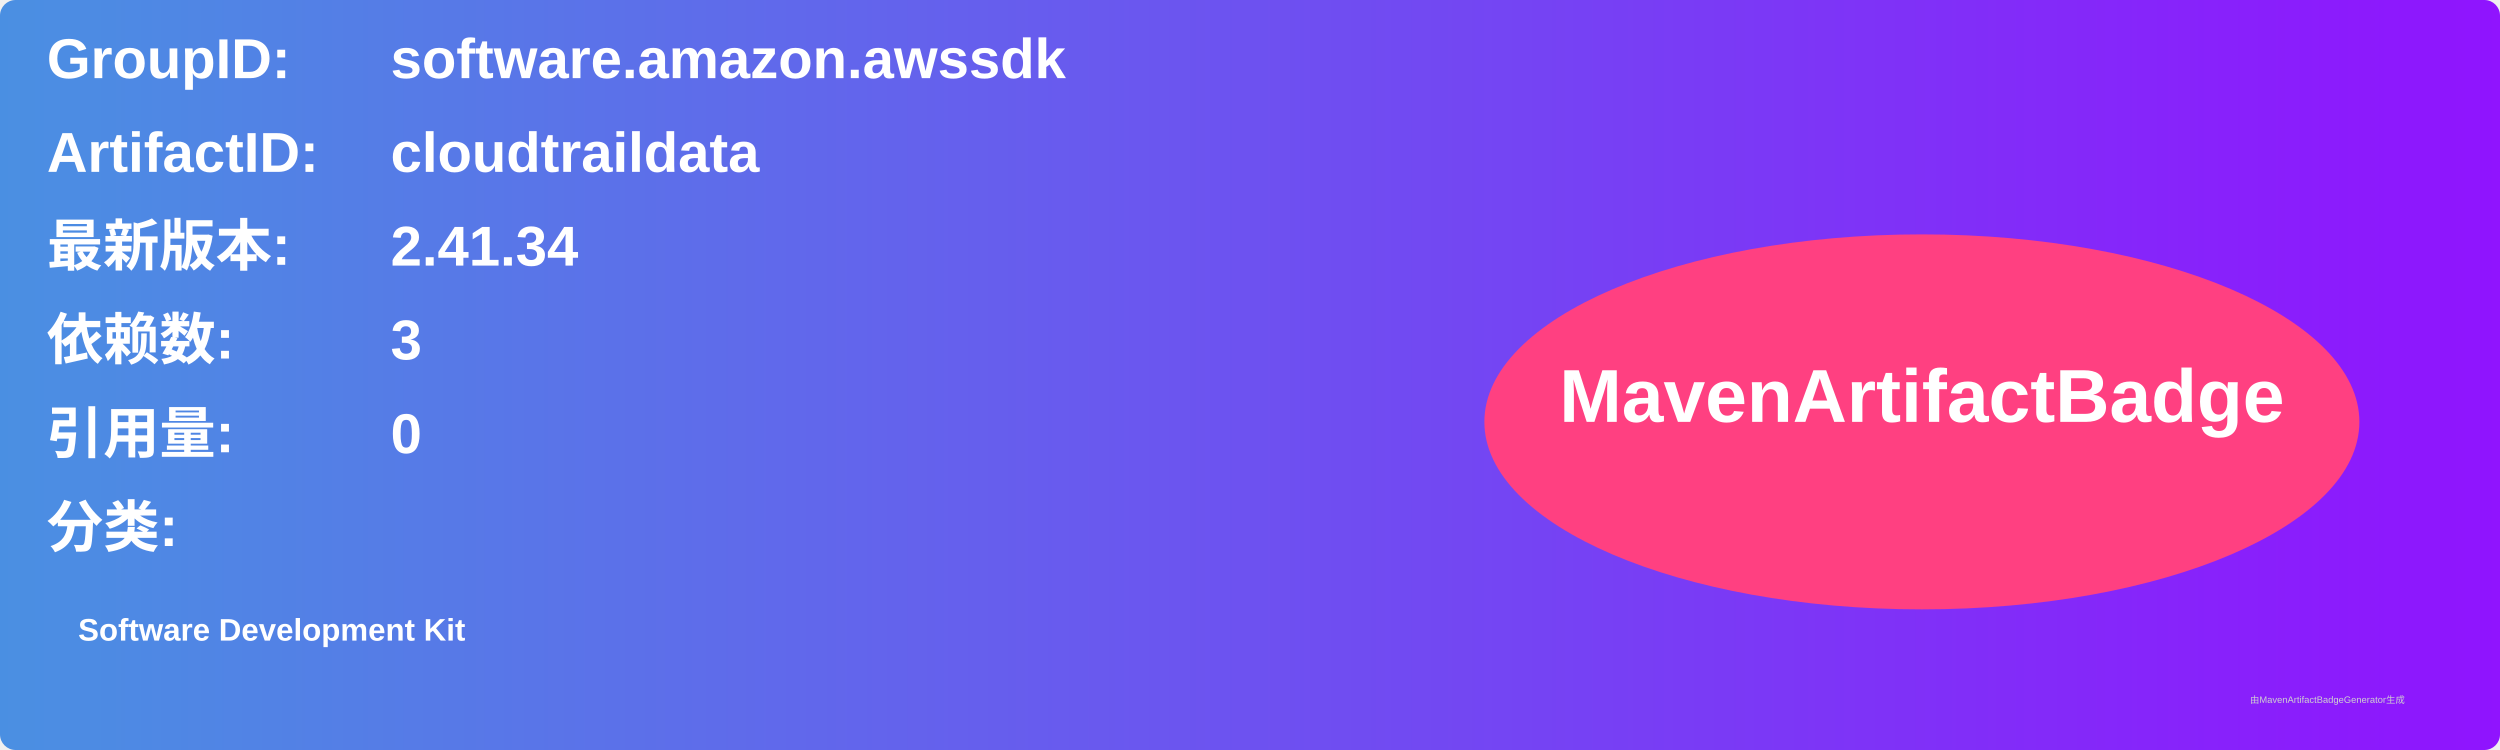
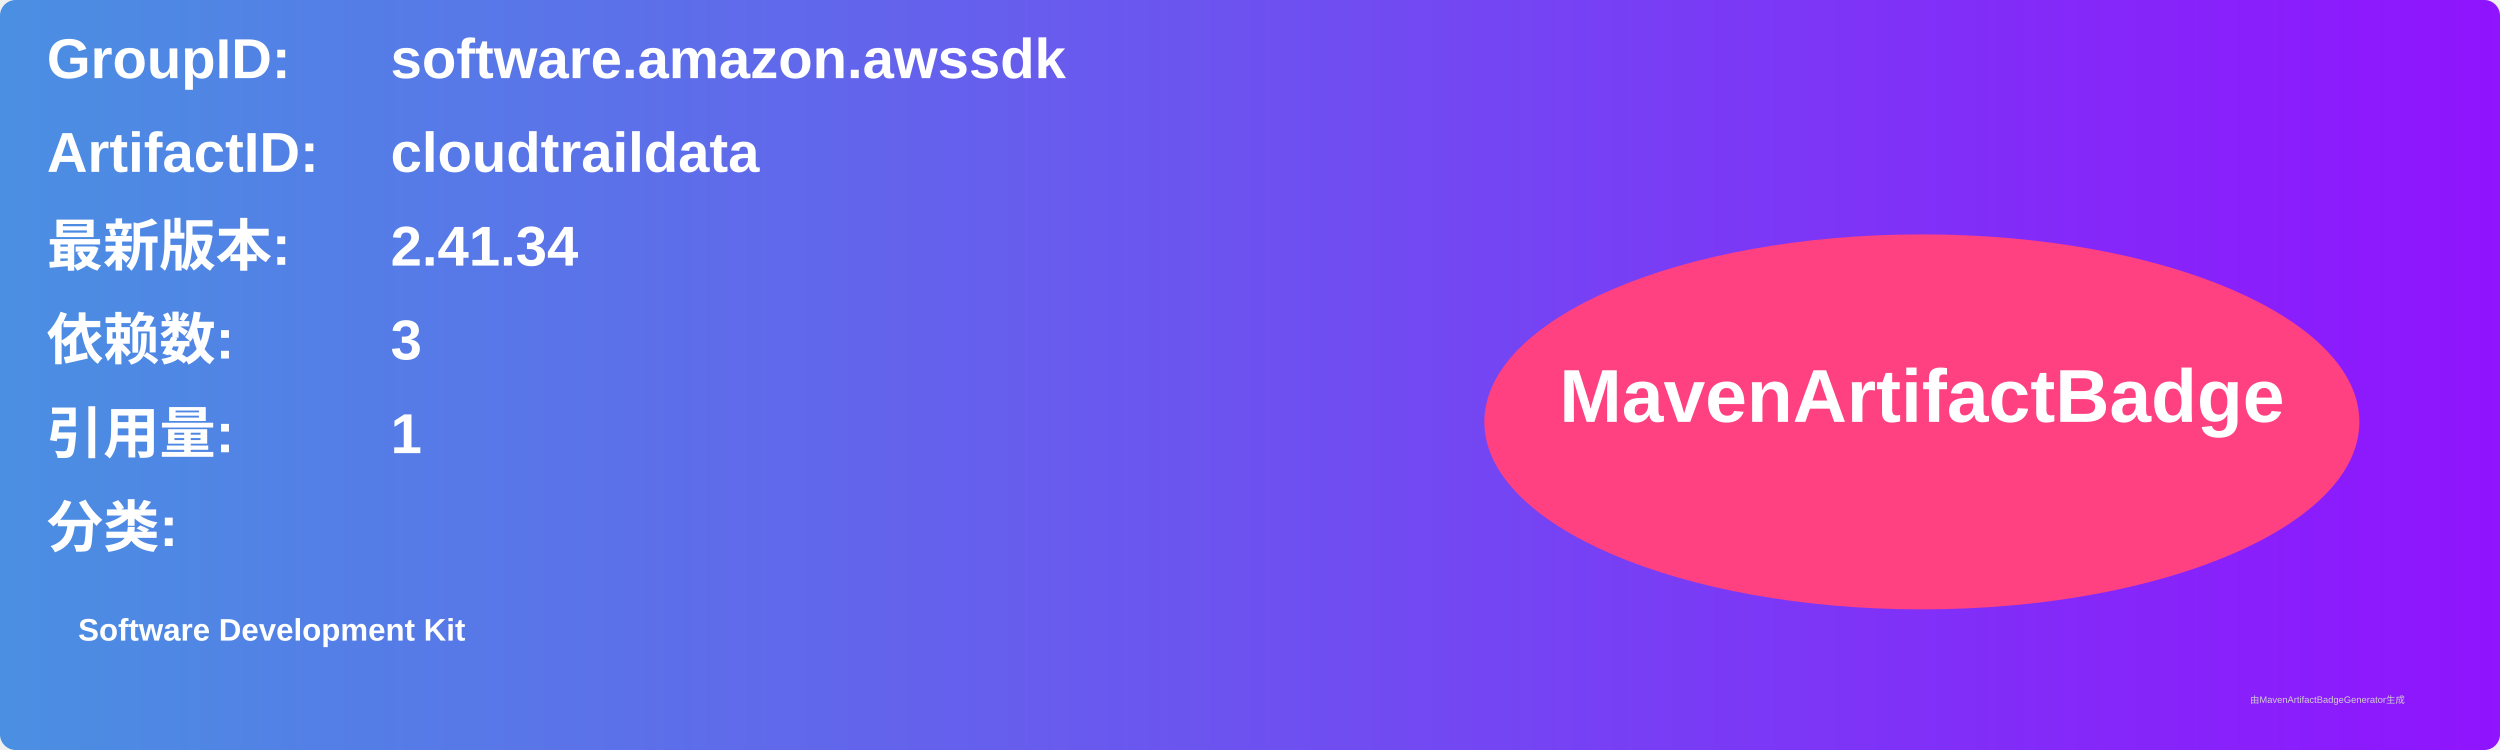
<svg xmlns="http://www.w3.org/2000/svg" width="800" height="240" viewBox="0 0 800 240">
  <linearGradient id="grad" x1="0%" y1="0%" x2="100%" y2="0%">
    <stop offset="0%" stop-color="#4a90e2" />
    <stop offset="100%" stop-color="#9013fe" />
  </linearGradient>
  <rect width="100%" height="100%" rx="5" ry="5" fill="url(#grad)" />
  <g transform="translate(15, 15)">
    <text x="0" y="10" font-family="Arial" font-size="18" fill="white" font-weight="bold" width="260">GroupID:</text>
    <text x="110" y="10" font-family="Arial" font-size="18" fill="white" font-weight="bold" width="460">software.amazon.awssdk</text>
    <text x="0" y="40" font-family="Arial" font-size="18" fill="white" font-weight="bold" width="260">ArtifactID:</text>
    <text x="110" y="40" font-family="Arial" font-size="18" fill="white" font-weight="bold" width="460">cloudtraildata</text>
    <text x="0" y="70" font-family="Arial" font-size="18" fill="white" font-weight="bold">最新版本:</text>
    <text x="110" y="70" font-family="Arial" font-size="18" fill="white" font-weight="bold">
      <tspan font-weight="bold">2.41.34</tspan>
    </text>
    <text x="0" y="100" font-family="Arial" font-size="18" fill="white" font-weight="bold">依赖数: </text>
    <text x="110" y="100" font-family="Arial" font-size="18" fill="white">
      <tspan font-weight="bold">3</tspan>
    </text>
    <text x="0" y="130" font-family="Arial" font-size="18" fill="white" font-weight="bold">引用量: </text>
    <text x="110" y="130" font-family="Arial" font-size="18" fill="white">
-       <tspan font-weight="bold">0</tspan>
+       <tspan font-weight="bold">1</tspan>
    </text>
    <text x="0" y="160" font-family="Arial" font-size="18" fill="white" font-weight="bold">分类:</text>
    <text x="10" y="190" font-family="Arial" font-size="10" fill="white">
      <tspan font-weight="bold">Software Development Kit</tspan>
    </text>
    <ellipse cx="600" cy="120" rx="140" ry="60" fill="#ff4081" />
    <text x="600" y="120" text-anchor="middle" font-family="Arial" font-size="24" fill="white" font-weight="bold">MavenArtifactBadge</text>
  </g>
  <text x="720" y="225" font-family="Arial" font-size="3" fill="#d0d0d0">由MavenArtifactBadgeGenerator生成</text>
</svg>
